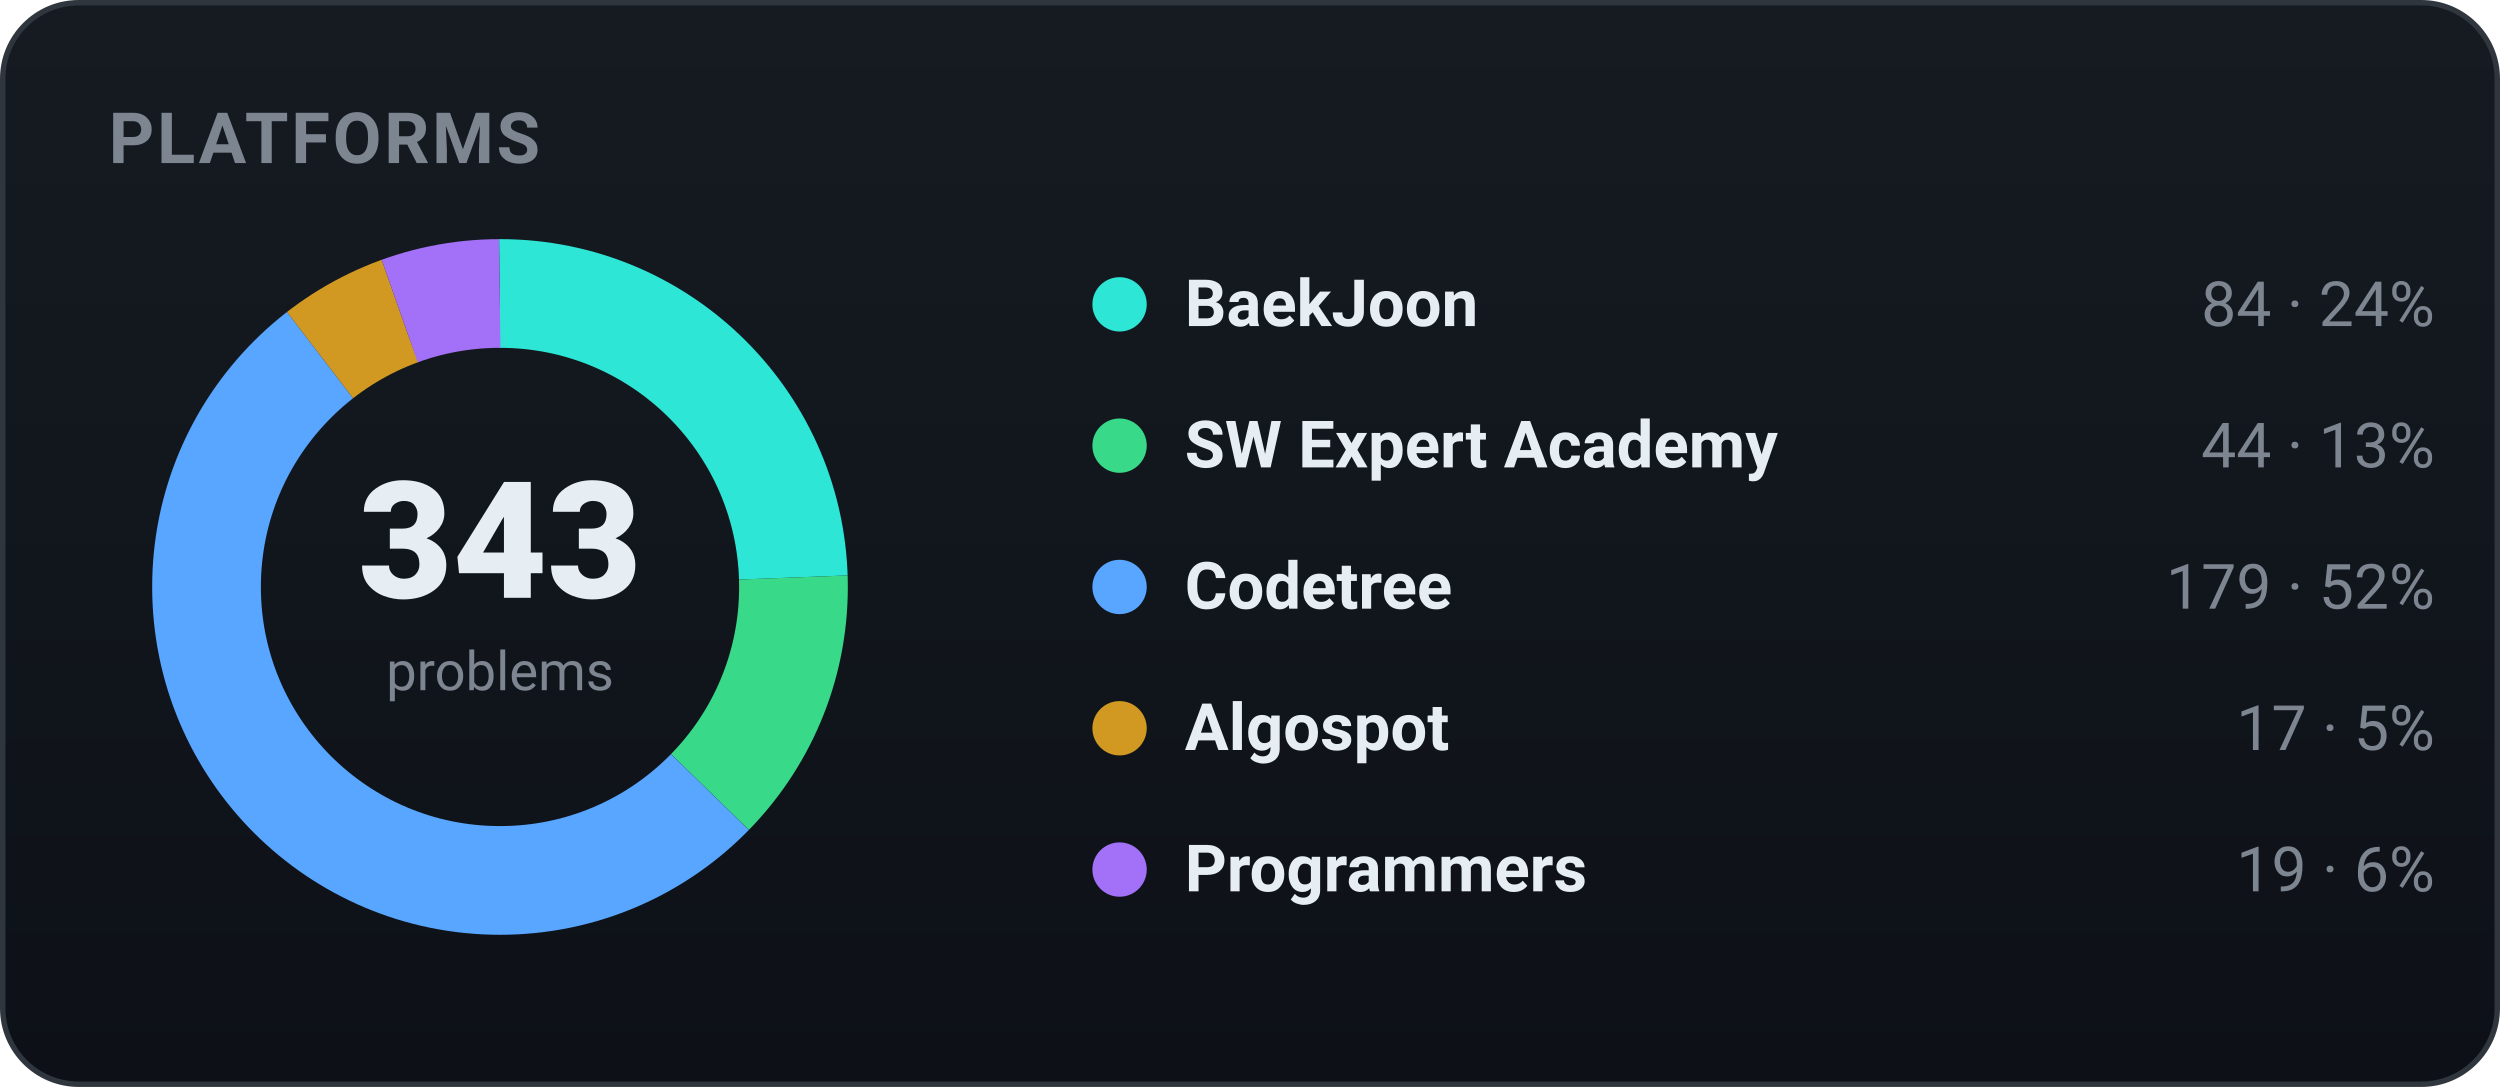
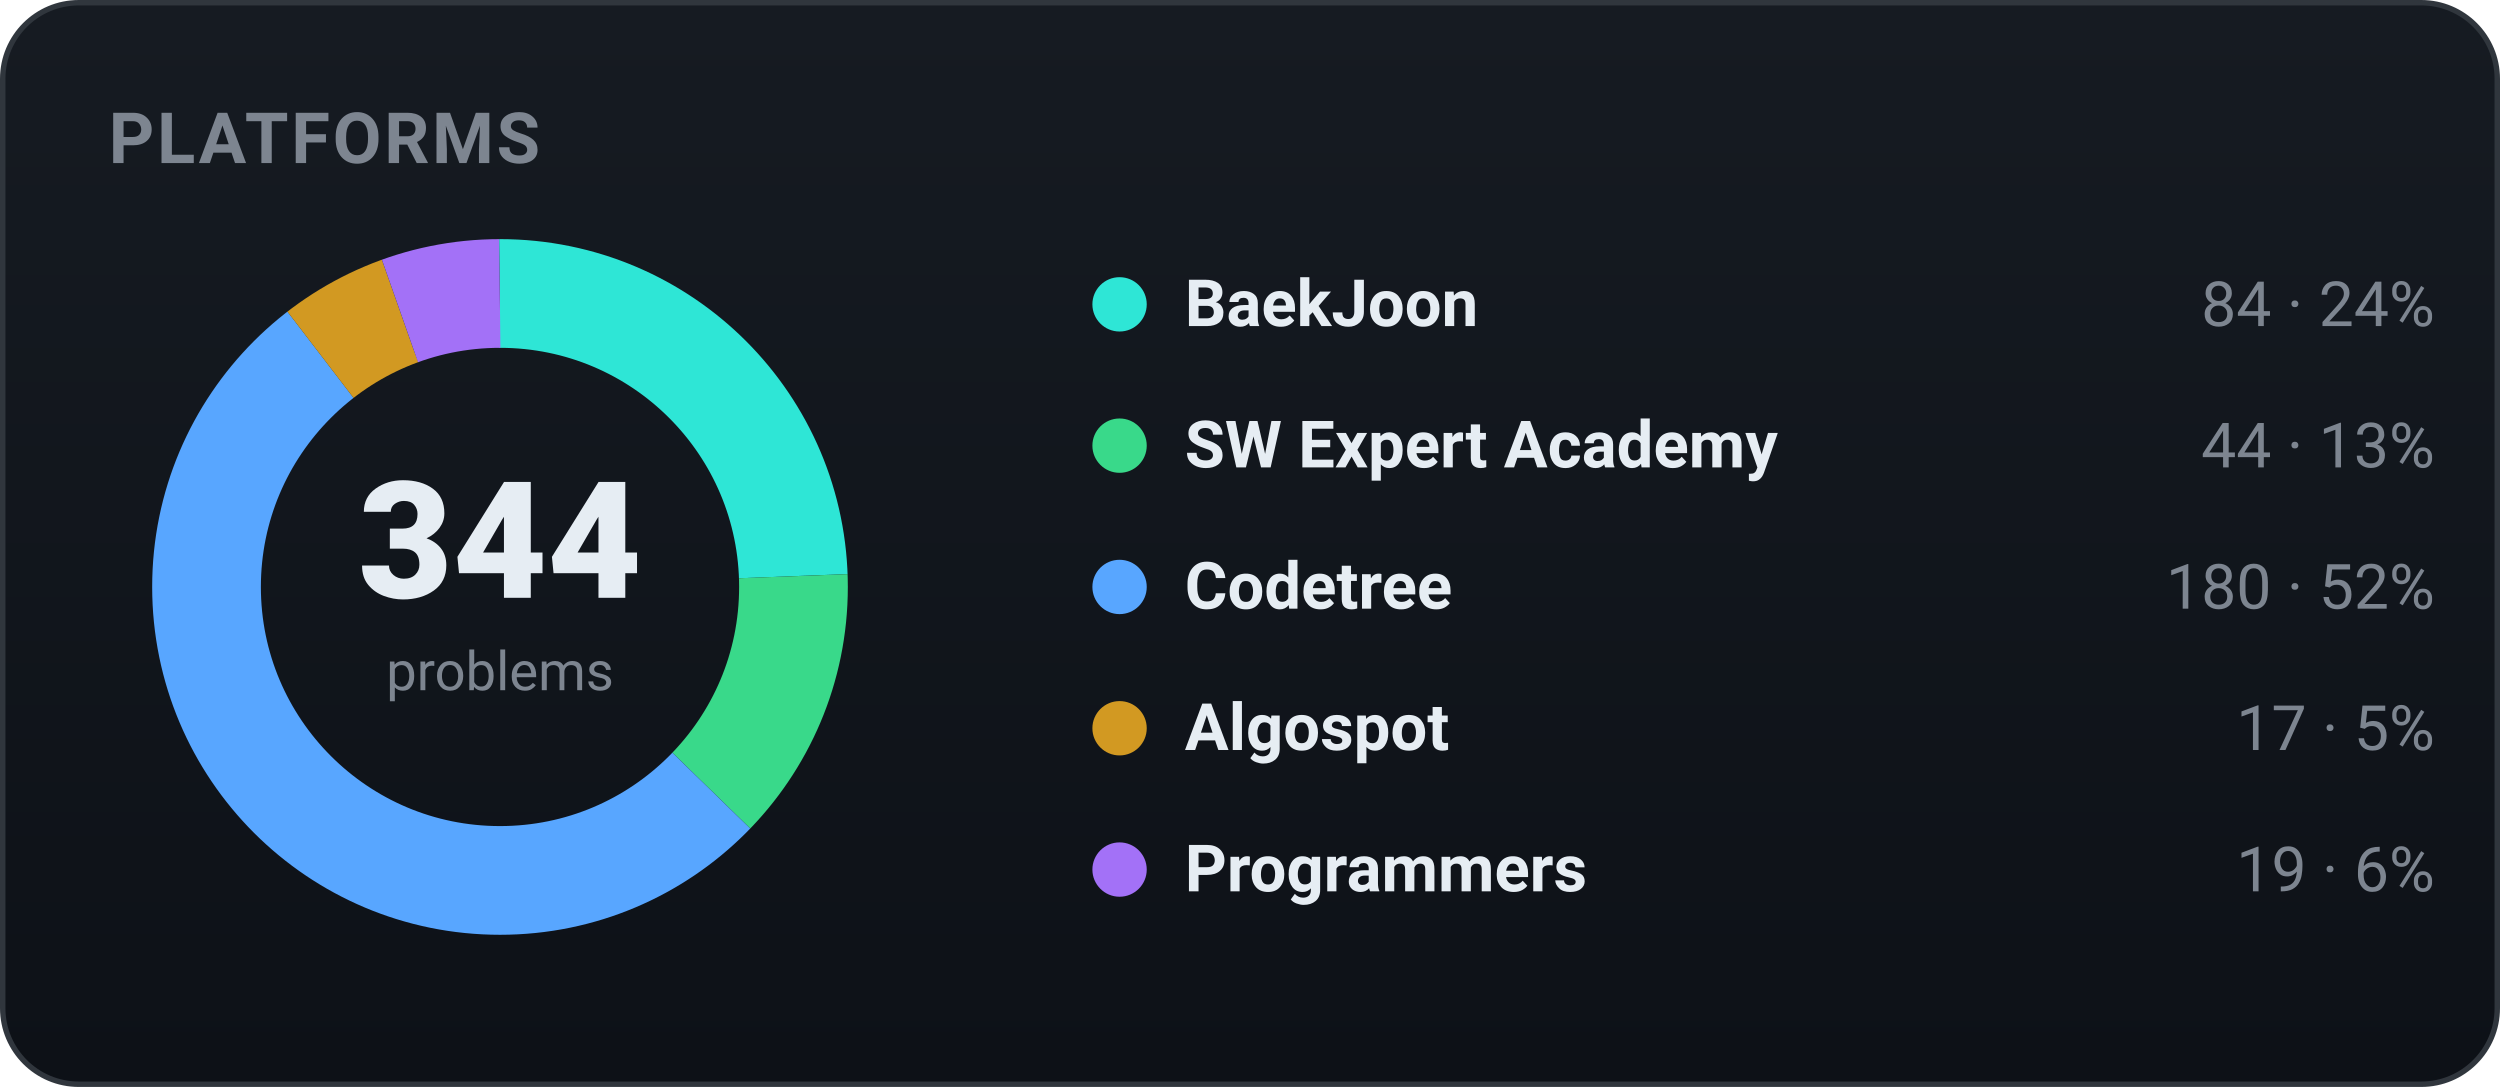
<svg xmlns="http://www.w3.org/2000/svg" width="460" height="200" viewBox="0 0 460 200" role="img" font-family="-apple-system,BlinkMacSystemFont,'Segoe UI',Roboto,'Apple SD Gothic Neo','Malgun Gothic',sans-serif">
  <defs>
    <linearGradient id="bgg" x1="0" y1="0" x2="0" y2="1">
      <stop offset="0" stop-color="#161b22" />
      <stop offset="1" stop-color="#0d1117" />
    </linearGradient>
  </defs>
  <rect x="0.5" y="0.5" width="459" height="199" rx="14" fill="url(#bgg)" stroke="#30363d" />
  <text x="20" y="30" font-family="-apple-system,BlinkMacSystemFont,'Segoe UI',Roboto,'Apple SD Gothic Neo','Malgun Gothic',sans-serif" font-size="13" font-weight="700" fill="#7d8590" letter-spacing="0.5">PLATFORMS</text>
-   <circle cx="92" cy="108" r="54" fill="none" stroke="#2ee6d6" stroke-width="20" stroke-dasharray="83.09 256.20" stroke-dashoffset="-0.00" transform="rotate(-90 92 108)" />
-   <circle cx="92" cy="108" r="54" fill="none" stroke="#39d98a" stroke-width="20" stroke-dasharray="43.52 295.77" stroke-dashoffset="-83.09" transform="rotate(-90 92 108)" />
-   <circle cx="92" cy="108" r="54" fill="none" stroke="#58a6ff" stroke-width="20" stroke-dasharray="177.06 162.23" stroke-dashoffset="-126.62" transform="rotate(-90 92 108)" />
-   <circle cx="92" cy="108" r="54" fill="none" stroke="#d29922" stroke-width="20" stroke-dasharray="16.82 322.48" stroke-dashoffset="-303.68" transform="rotate(-90 92 108)" />
-   <circle cx="92" cy="108" r="54" fill="none" stroke="#a371f7" stroke-width="20" stroke-dasharray="18.79 320.50" stroke-dashoffset="-320.50" transform="rotate(-90 92 108)" />
-   <text x="92" y="110" text-anchor="middle" font-size="30" font-weight="800" fill="#e6edf3">343</text>
+   <circle cx="92" cy="108" r="54" fill="none" stroke="#2ee6d6" stroke-width="20" stroke-dasharray="82.85 256.44" stroke-dashoffset="-0.00" transform="rotate(-90 92 108)" />
+   <circle cx="92" cy="108" r="54" fill="none" stroke="#39d98a" stroke-width="20" stroke-dasharray="43.40 295.89" stroke-dashoffset="-82.85" transform="rotate(-90 92 108)" />
+   <circle cx="92" cy="108" r="54" fill="none" stroke="#58a6ff" stroke-width="20" stroke-dasharray="177.54 161.76" stroke-dashoffset="-126.25" transform="rotate(-90 92 108)" />
+   <circle cx="92" cy="108" r="54" fill="none" stroke="#d29922" stroke-width="20" stroke-dasharray="16.77 322.52" stroke-dashoffset="-303.78" transform="rotate(-90 92 108)" />
+   <circle cx="92" cy="108" r="54" fill="none" stroke="#a371f7" stroke-width="20" stroke-dasharray="18.74 320.55" stroke-dashoffset="-320.55" transform="rotate(-90 92 108)" />
+   <text x="92" y="110" text-anchor="middle" font-size="30" font-weight="800" fill="#e6edf3">344</text>
  <text x="92" y="127" text-anchor="middle" font-size="10" fill="#7d8590">problems</text>
  <circle cx="206" cy="56" r="5" fill="#2ee6d6" />
  <text x="218" y="60" font-size="12" font-weight="600" fill="#e6edf3">BaekJoon</text>
  <text x="448" y="60" text-anchor="end" font-size="11.5" fill="#7d8590">84 · 24%</text>
  <circle cx="206" cy="82" r="5" fill="#39d98a" />
  <text x="218" y="86" font-size="12" font-weight="600" fill="#e6edf3">SW Expert Academy</text>
  <text x="448" y="86" text-anchor="end" font-size="11.5" fill="#7d8590">44 · 13%</text>
  <circle cx="206" cy="108" r="5" fill="#58a6ff" />
  <text x="218" y="112" font-size="12" font-weight="600" fill="#e6edf3">Codetree</text>
-   <text x="448" y="112" text-anchor="end" font-size="11.5" fill="#7d8590">179 · 52%</text>
+   <text x="448" y="112" text-anchor="end" font-size="11.5" fill="#7d8590">180 · 52%</text>
  <circle cx="206" cy="134" r="5" fill="#d29922" />
  <text x="218" y="138" font-size="12" font-weight="600" fill="#e6edf3">Algospot</text>
  <text x="448" y="138" text-anchor="end" font-size="11.5" fill="#7d8590">17 · 5%</text>
  <circle cx="206" cy="160" r="5" fill="#a371f7" />
  <text x="218" y="164" font-size="12" font-weight="600" fill="#e6edf3">Programmers</text>
  <text x="448" y="164" text-anchor="end" font-size="11.5" fill="#7d8590">19 · 6%</text>
</svg>
